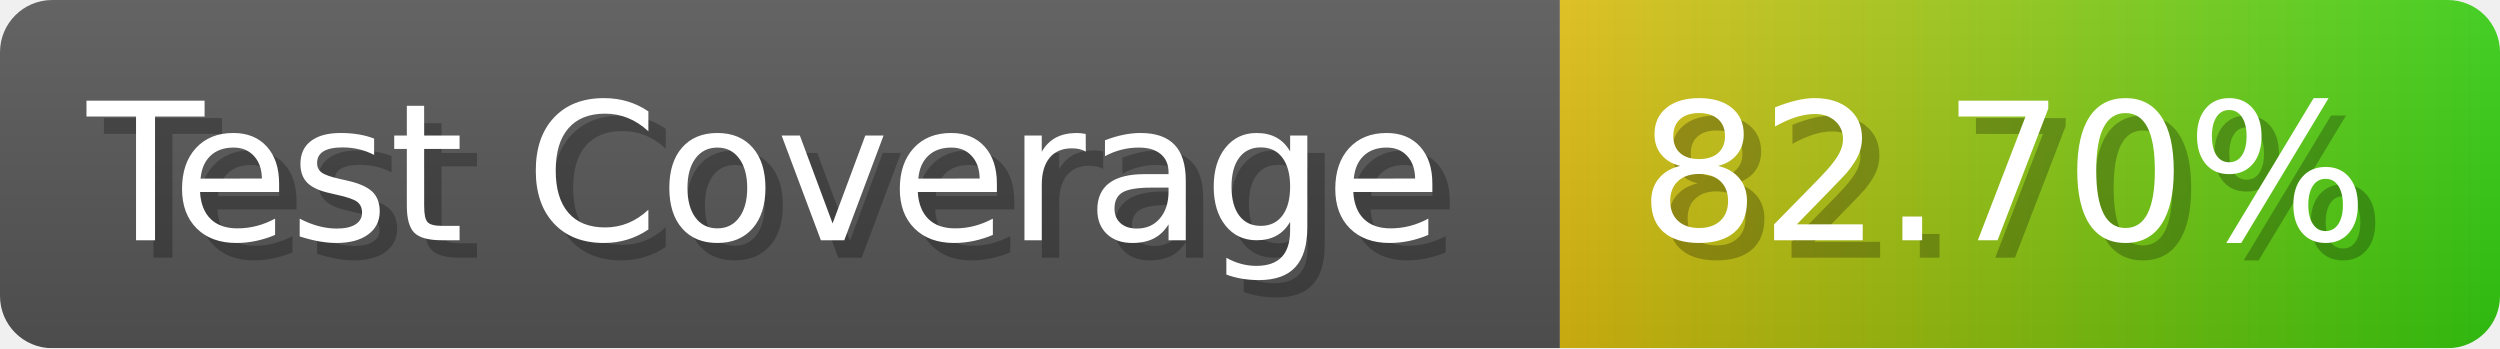
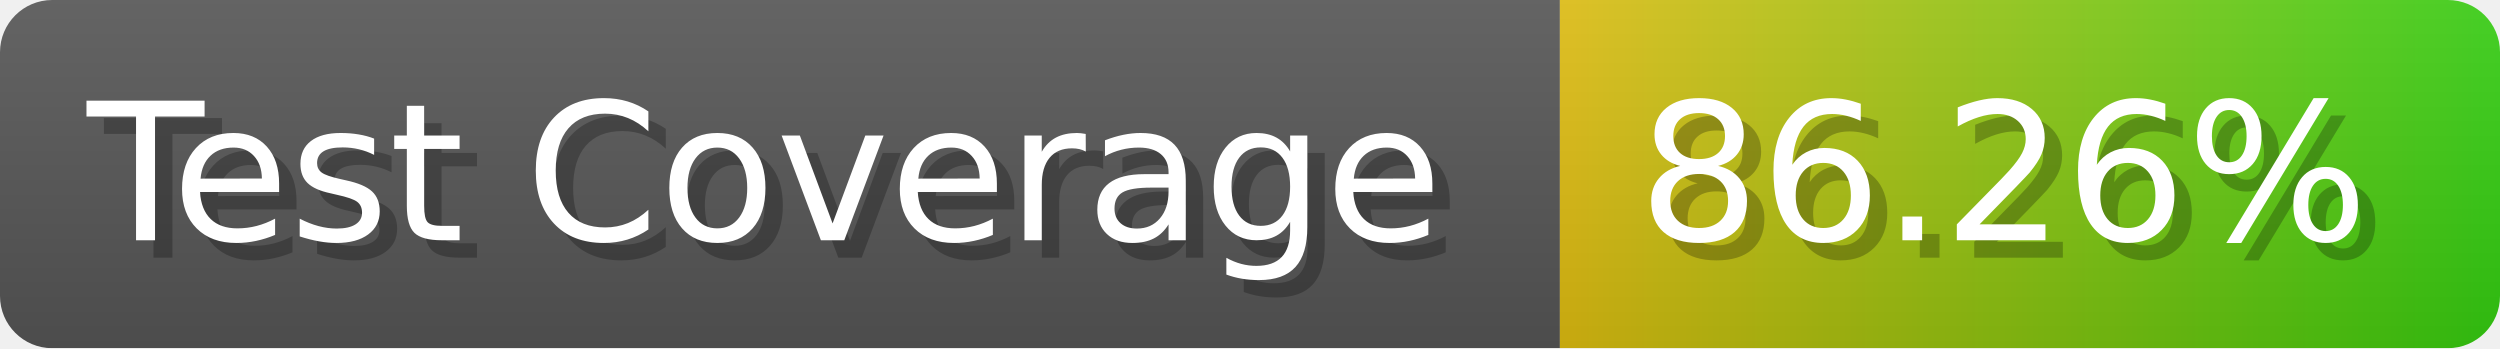
- <svg xmlns="http://www.w3.org/2000/svg" width="143.6" height="20" viewBox="0 0 1436 200" role="img" aria-label="Test Coverage: 82.70%">
+ <svg xmlns="http://www.w3.org/2000/svg" width="143.6" height="20" viewBox="0 0 1436 200" role="img" aria-label="Test Coverage: 86.26%">
  <linearGradient id="a" x2="0" y2="100%">
    <stop offset="0" stop-opacity=".1" stop-color="#EEE" />
    <stop offset="1" stop-opacity=".1" />
  </linearGradient>
  <mask id="m">
    <rect width="1436" height="200" rx="30" fill="#FFF" />
  </mask>
  <g mask="url(#m)">
    <rect width="896" height="200" fill="#555" />
    <rect width="540" height="200" fill="url(#x)" x="896" />
    <rect width="1436" height="200" fill="url(#a)" />
  </g>
  <g aria-hidden="true" fill="#fff" text-anchor="start" font-family="Verdana,DejaVu Sans,sans-serif" font-size="110">
    <text x="60" y="148" textLength="796" fill="#000" opacity="0.25">Test Coverage</text>
    <text x="50" y="138" textLength="796">Test Coverage</text>
-     <text x="951" y="148" textLength="440" fill="#000" opacity="0.25">82.70%</text>
-     <text x="941" y="138" textLength="440">82.70%</text>
+     <text x="951" y="148" textLength="440" fill="#000" opacity="0.25">86.26%</text>
+     <text x="941" y="138" textLength="440">86.26%</text>
  </g>
  <linearGradient id="x" x1="0%" y1="0%" x2="100%" y2="0%">
    <stop offset="0%" style="stop-color:#DB1" />
    <stop offset="100%" style="stop-color:#3C1" />
  </linearGradient>
</svg>
